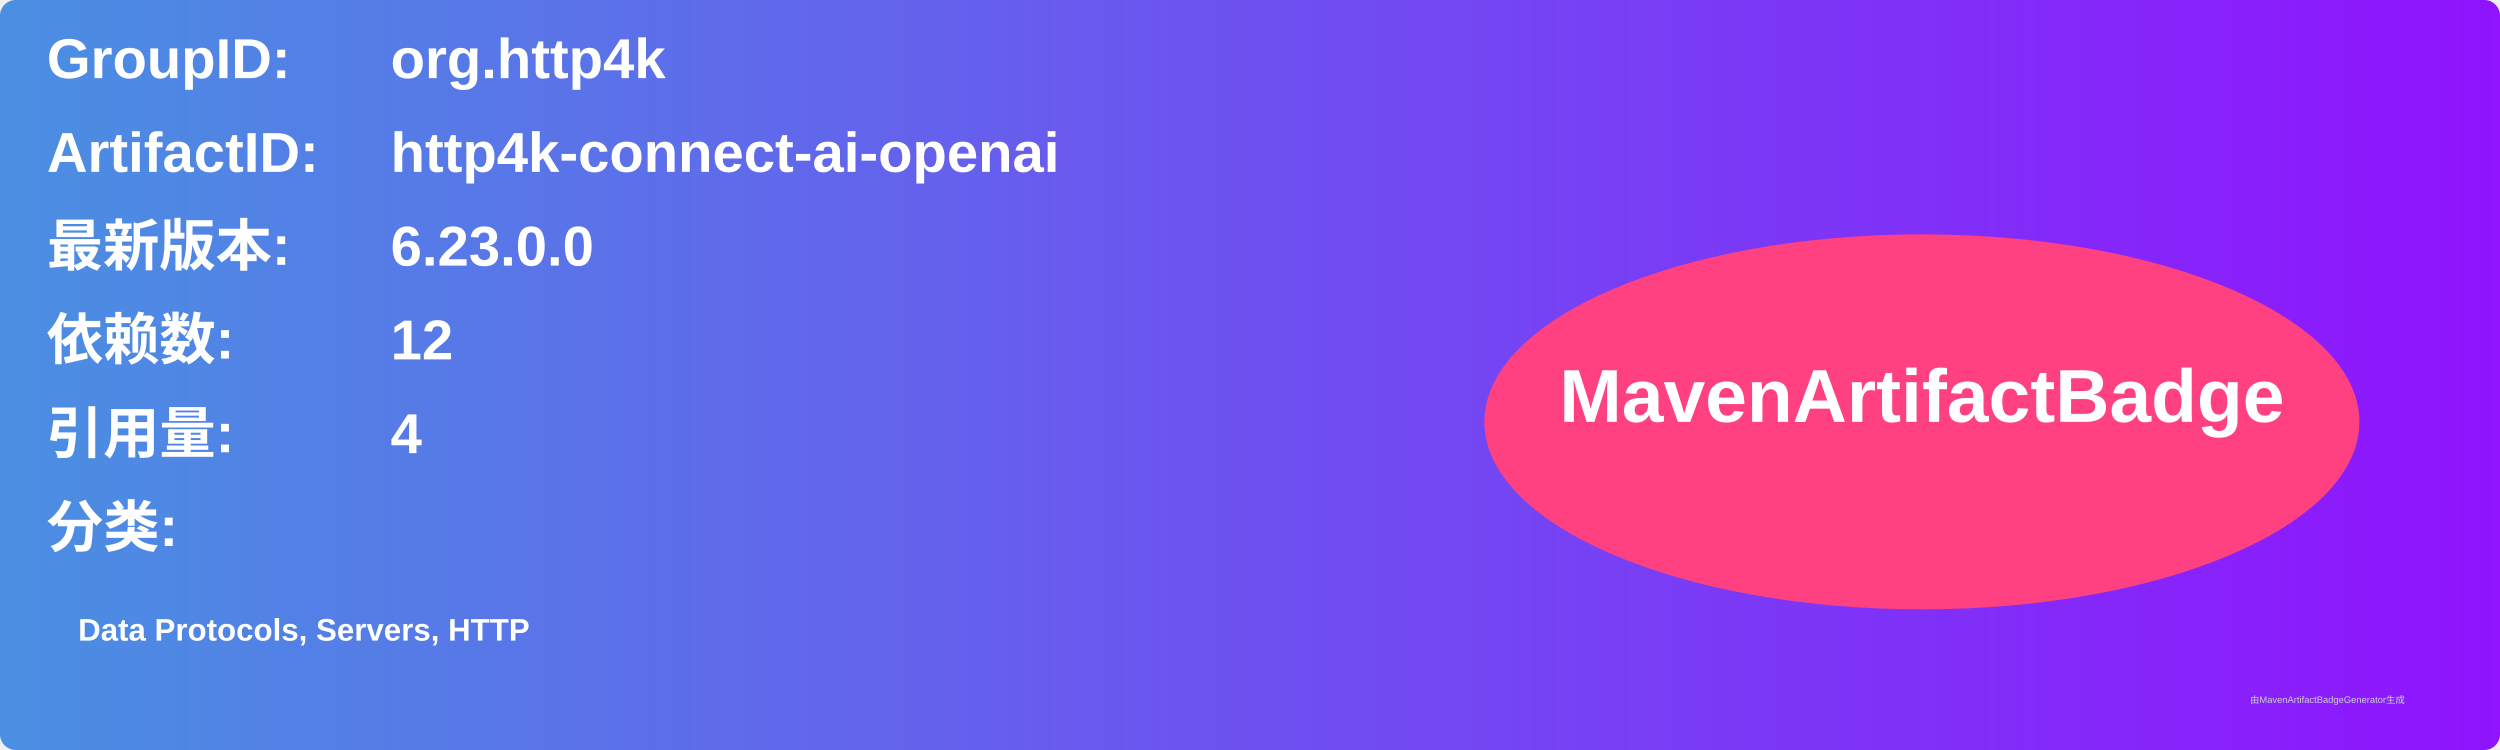
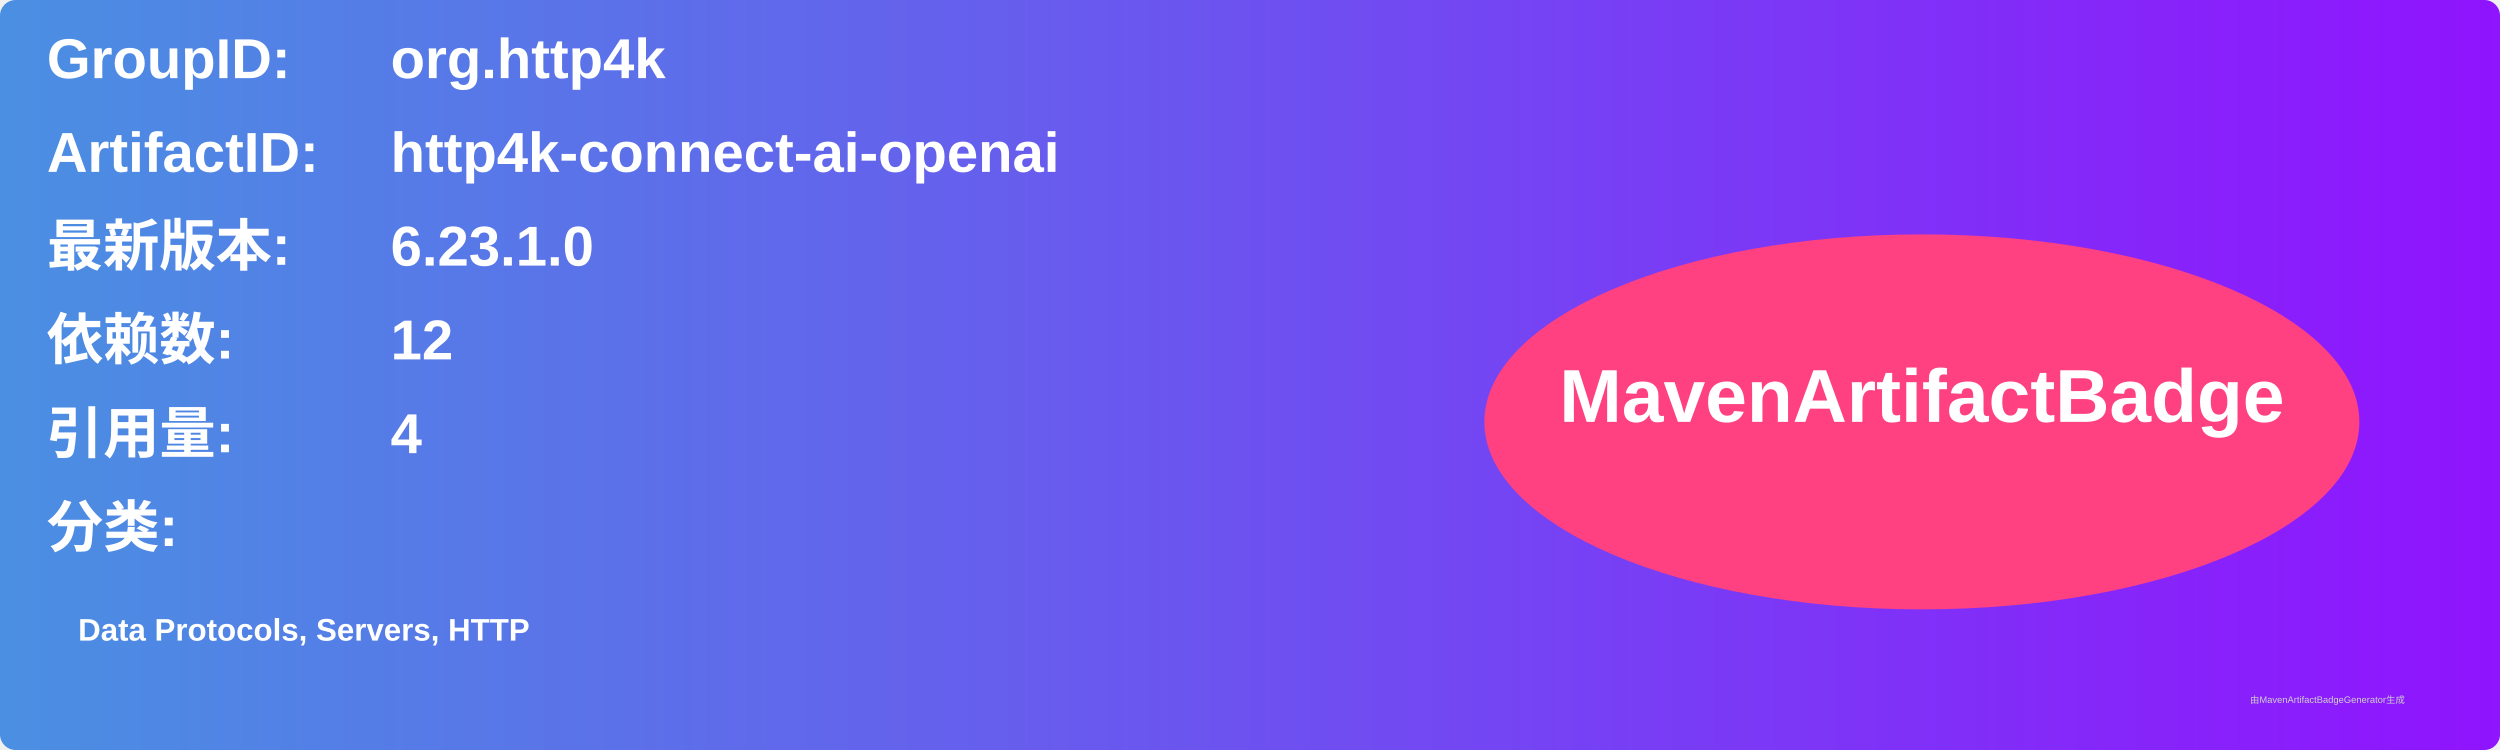
<svg xmlns="http://www.w3.org/2000/svg" width="800" height="240" viewBox="0 0 800 240">
  <linearGradient id="grad" x1="0%" y1="0%" x2="100%" y2="0%">
    <stop offset="0%" stop-color="#4a90e2" />
    <stop offset="100%" stop-color="#9013fe" />
  </linearGradient>
  <rect width="100%" height="100%" rx="5" ry="5" fill="url(#grad)" />
  <g transform="translate(15, 15)">
    <text x="0" y="10" font-family="Arial" font-size="18" fill="white" font-weight="bold" width="260">GroupID:</text>
    <text x="110" y="10" font-family="Arial" font-size="18" fill="white" font-weight="bold" width="460">org.http4k</text>
    <text x="0" y="40" font-family="Arial" font-size="18" fill="white" font-weight="bold" width="260">ArtifactID:</text>
    <text x="110" y="40" font-family="Arial" font-size="18" fill="white" font-weight="bold" width="460">http4k-connect-ai-openai</text>
    <text x="0" y="70" font-family="Arial" font-size="18" fill="white" font-weight="bold">最新版本:</text>
    <text x="110" y="70" font-family="Arial" font-size="18" fill="white" font-weight="bold">
-       <tspan font-weight="bold">6.23.0.0</tspan>
+       <tspan font-weight="bold">6.23.1.0</tspan>
    </text>
    <text x="0" y="100" font-family="Arial" font-size="18" fill="white" font-weight="bold">依赖数: </text>
    <text x="110" y="100" font-family="Arial" font-size="18" fill="white">
      <tspan font-weight="bold">12</tspan>
    </text>
    <text x="0" y="130" font-family="Arial" font-size="18" fill="white" font-weight="bold">引用量: </text>
    <text x="110" y="130" font-family="Arial" font-size="18" fill="white">
      <tspan font-weight="bold">4</tspan>
    </text>
    <text x="0" y="160" font-family="Arial" font-size="18" fill="white" font-weight="bold">分类:</text>
    <text x="10" y="190" font-family="Arial" font-size="10" fill="white">
      <tspan font-weight="bold">Data Protocols, Servers, HTTP</tspan>
    </text>
    <ellipse cx="600" cy="120" rx="140" ry="60" fill="#ff4081" />
    <text x="600" y="120" text-anchor="middle" font-family="Arial" font-size="24" fill="white" font-weight="bold">MavenArtifactBadge</text>
  </g>
  <text x="720" y="225" font-family="Arial" font-size="3" fill="#d0d0d0">由MavenArtifactBadgeGenerator生成</text>
</svg>
